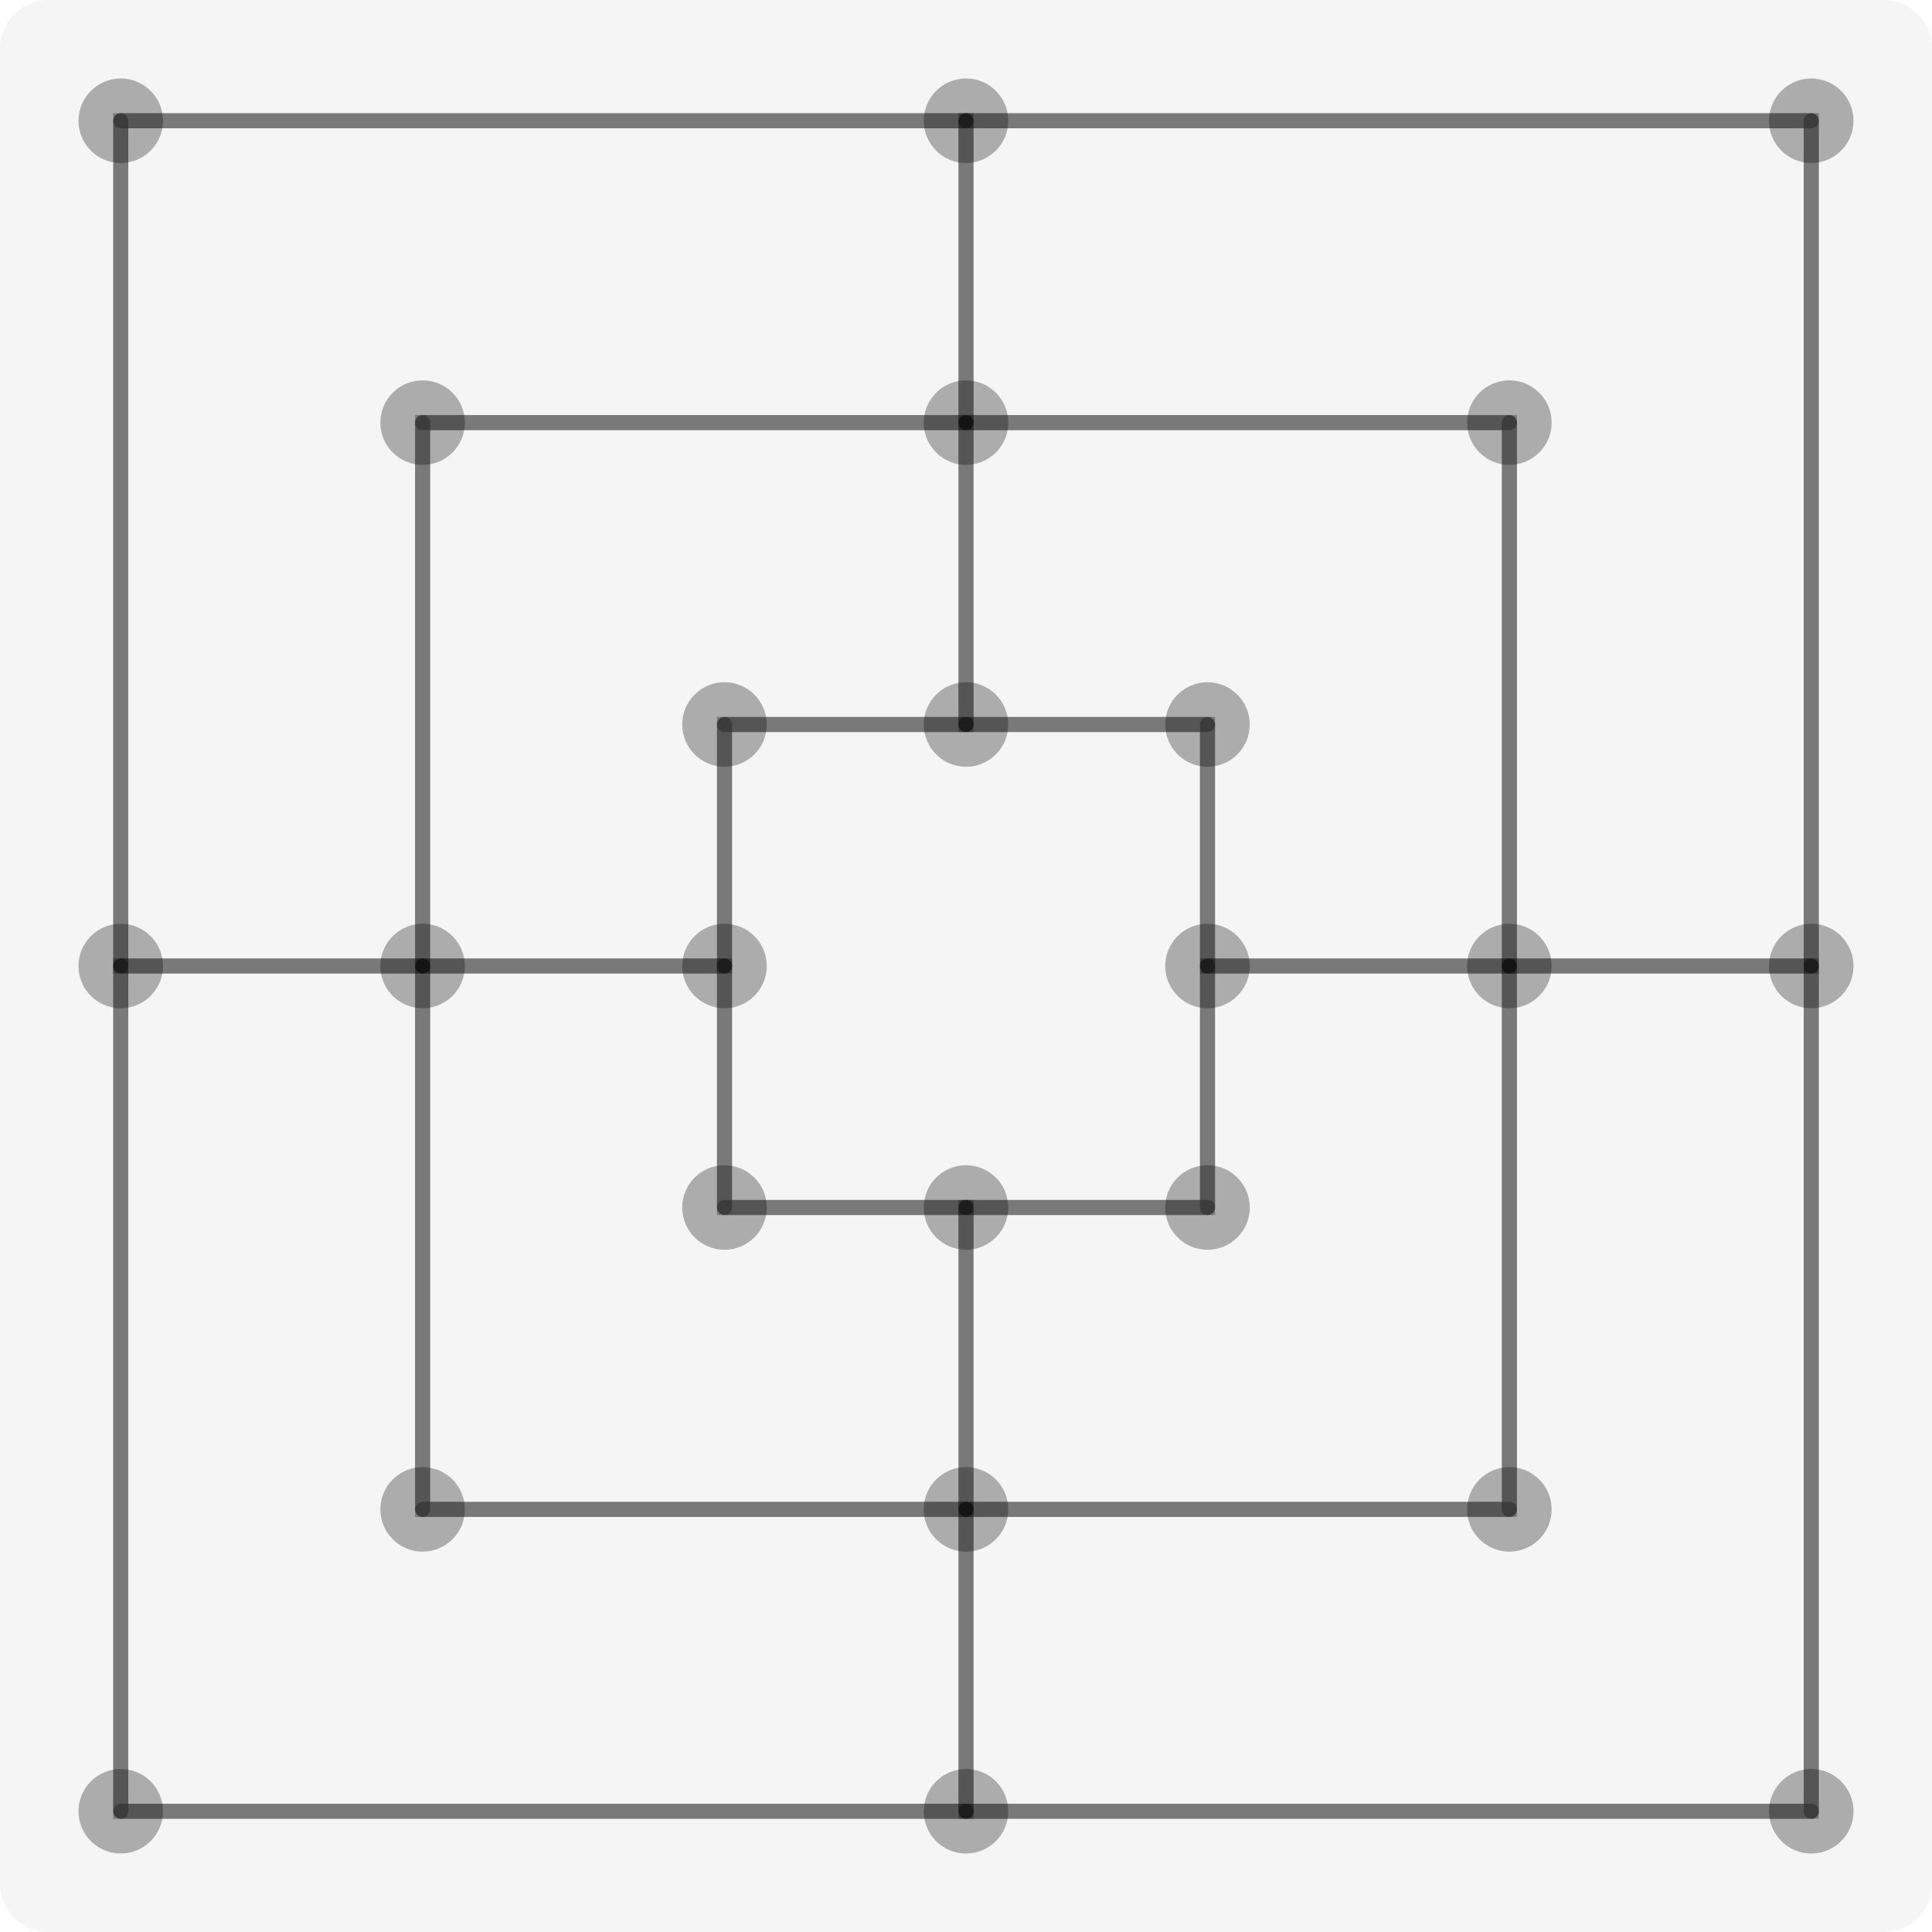
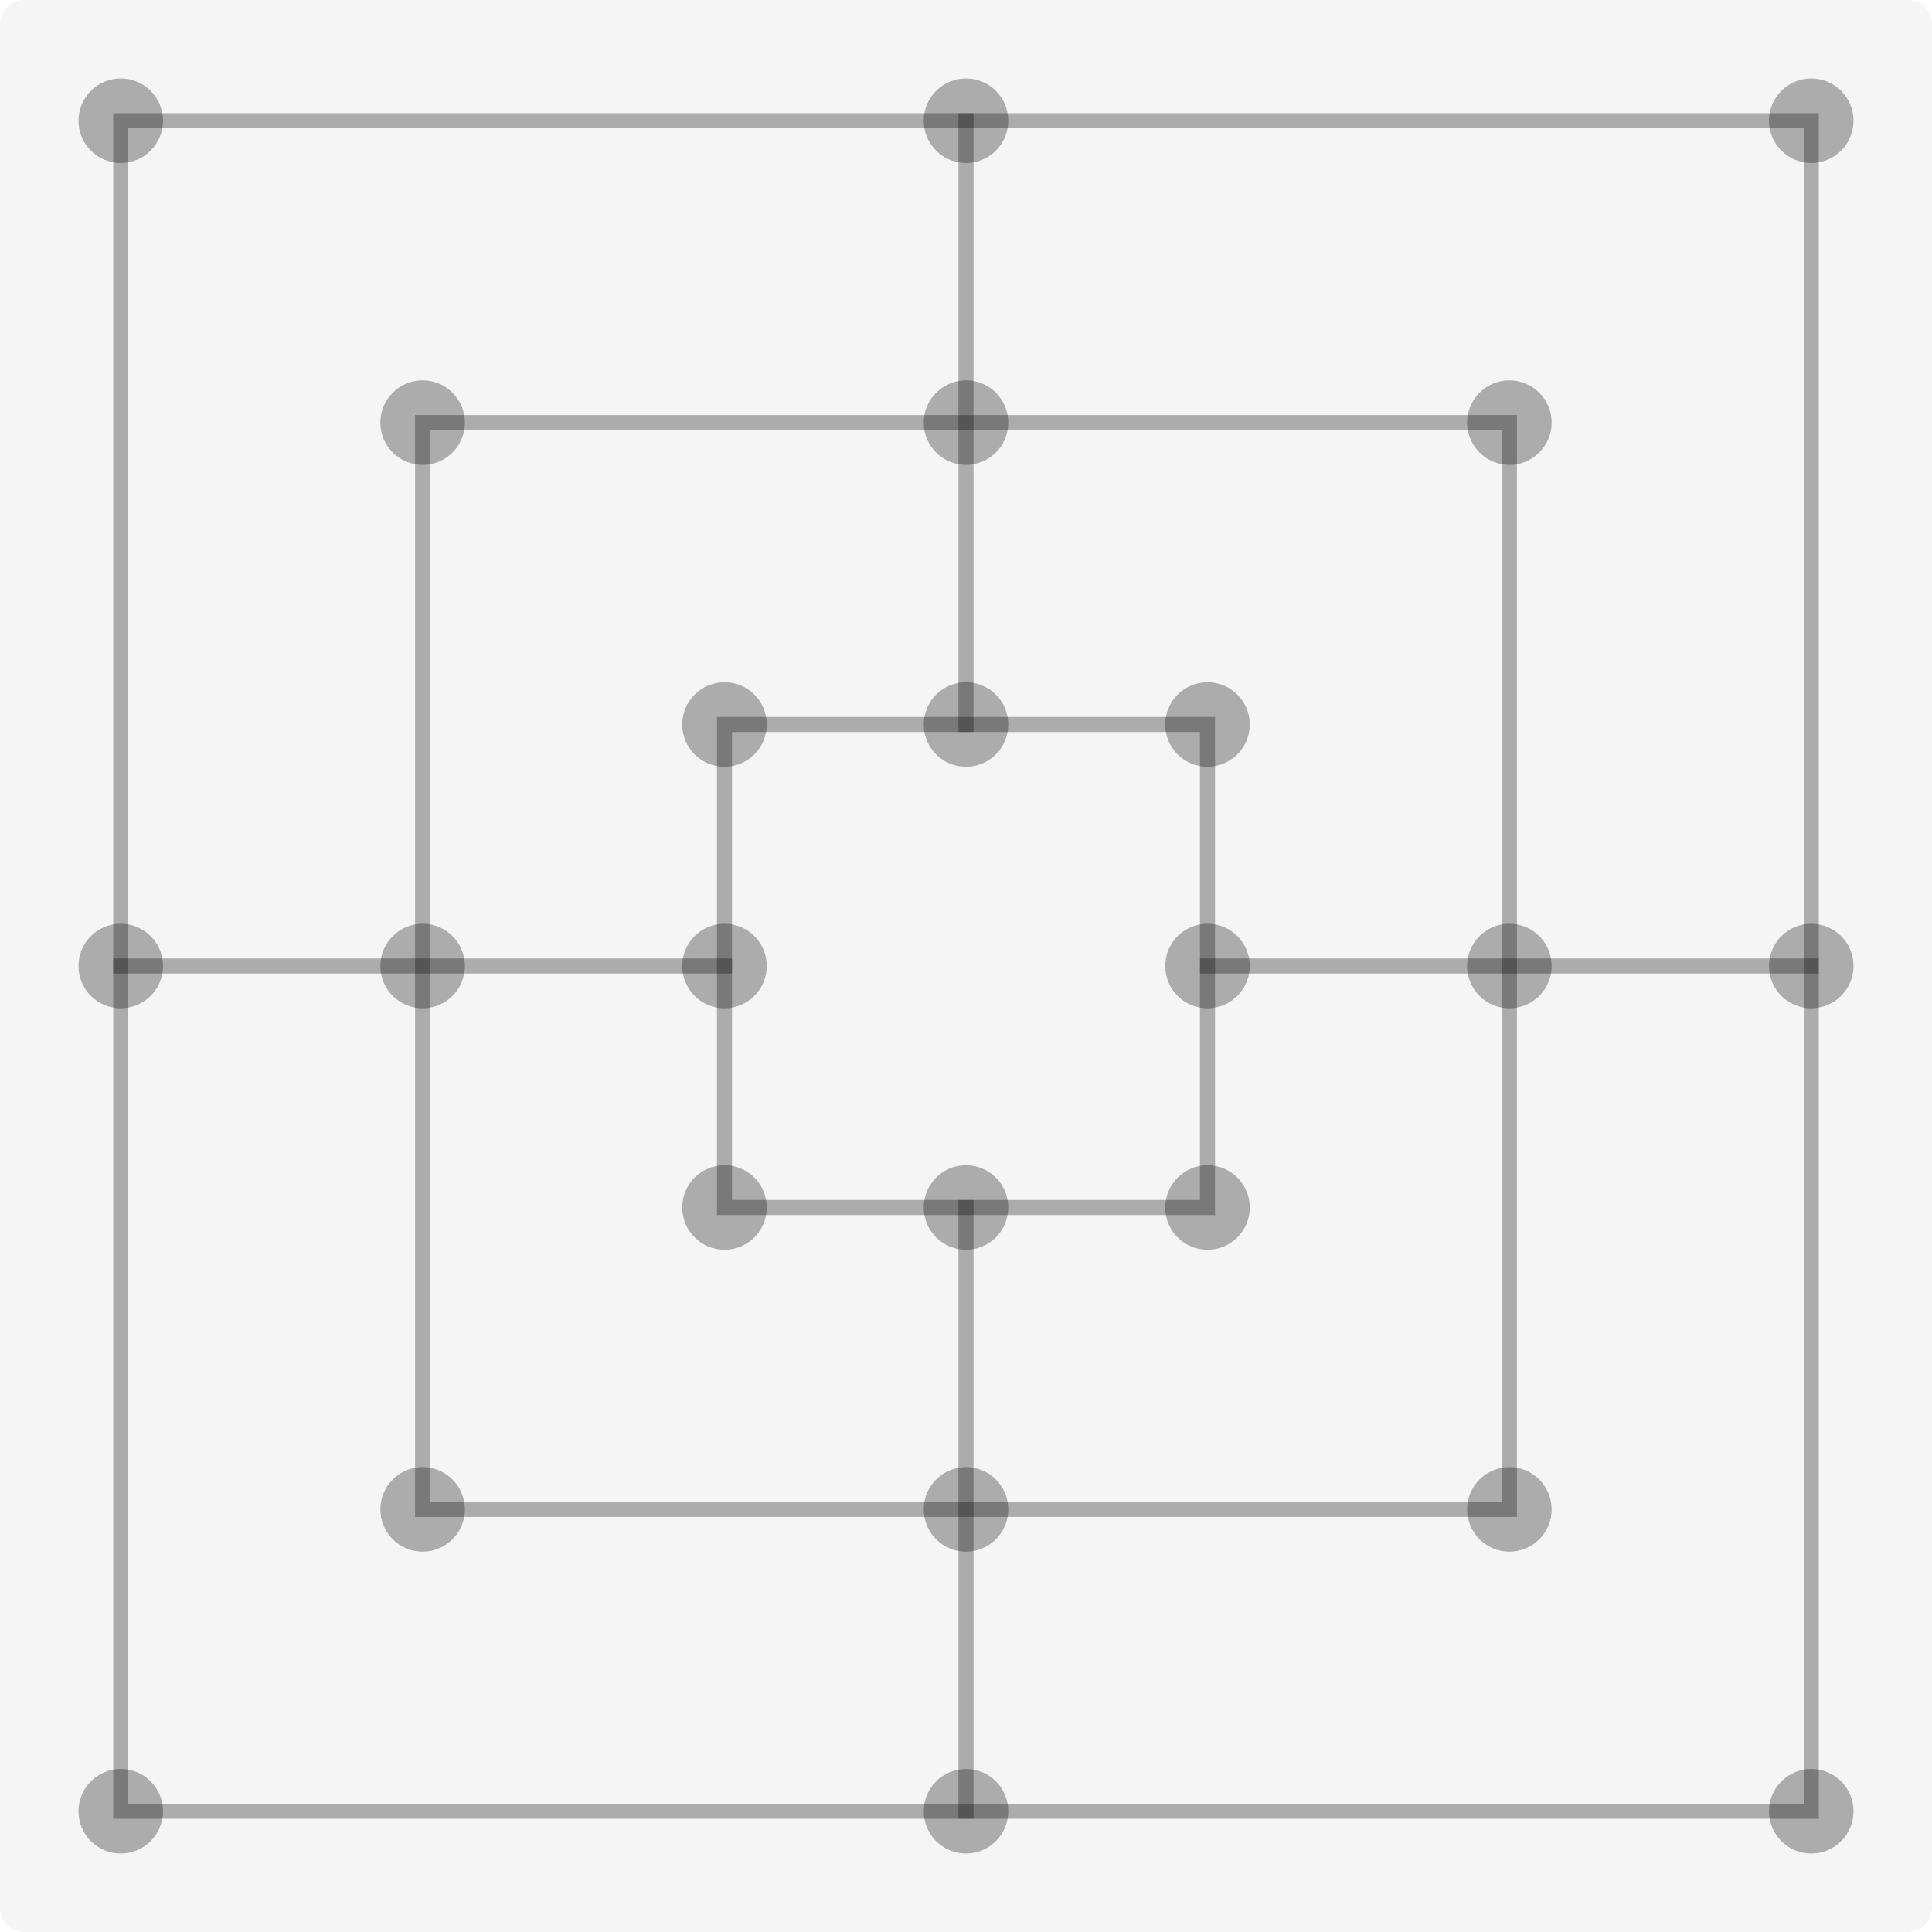
<svg xmlns="http://www.w3.org/2000/svg" viewBox="0 0 320 320" width="320" height="320">
-   <rect fill="#f5f5f5" rx="8" x="0" y="0" width="320" height="320" />
-   <rect x="20" y="20" width="280" height="280" fill="none" stroke="rgba(0,0,0,0.3)" stroke-width="2.5" stroke-linecap="square" />
-   <rect x="70" y="70" width="180" height="180" fill="none" stroke="rgba(0,0,0,0.3)" stroke-width="2.5" stroke-linecap="square" />
-   <rect x="120" y="120" width="80" height="80" fill="none" stroke="rgba(0,0,0,0.3)" stroke-width="2.5" stroke-linecap="square" />
-   <line x1="160" y1="20" x2="160" y2="120" stroke="rgba(0,0,0,0.3)" stroke-width="2.5" stroke-linecap="square" />
-   <line x1="160" y1="200" x2="160" y2="300" stroke="rgba(0,0,0,0.3)" stroke-width="2.5" stroke-linecap="square" />
-   <line x1="20" y1="160" x2="120" y2="160" stroke="rgba(0,0,0,0.3)" stroke-width="2.5" stroke-linecap="square" />
-   <line x1="200" y1="160" x2="300" y2="160" stroke="rgba(0,0,0,0.3)" stroke-width="2.5" stroke-linecap="square" />
-   <line x1="20" y1="20" x2="160" y2="20" stroke="rgba(0,0,0,0.3)" stroke-width="2.5" stroke-linecap="round" />
-   <line x1="160" y1="20" x2="300" y2="20" stroke="rgba(0,0,0,0.3)" stroke-width="2.5" stroke-linecap="round" />
-   <line x1="300" y1="20" x2="300" y2="160" stroke="rgba(0,0,0,0.3)" stroke-width="2.5" stroke-linecap="round" />
-   <line x1="300" y1="160" x2="300" y2="300" stroke="rgba(0,0,0,0.3)" stroke-width="2.5" stroke-linecap="round" />
-   <line x1="300" y1="300" x2="160" y2="300" stroke="rgba(0,0,0,0.3)" stroke-width="2.5" stroke-linecap="round" />
-   <line x1="160" y1="300" x2="20" y2="300" stroke="rgba(0,0,0,0.3)" stroke-width="2.5" stroke-linecap="round" />
-   <line x1="20" y1="300" x2="20" y2="160" stroke="rgba(0,0,0,0.3)" stroke-width="2.5" stroke-linecap="round" />
-   <line x1="20" y1="160" x2="20" y2="20" stroke="rgba(0,0,0,0.3)" stroke-width="2.5" stroke-linecap="round" />
-   <line x1="70" y1="70" x2="160" y2="70" stroke="rgba(0,0,0,0.3)" stroke-width="2.5" stroke-linecap="round" />
-   <line x1="160" y1="70" x2="250" y2="70" stroke="rgba(0,0,0,0.3)" stroke-width="2.5" stroke-linecap="round" />
-   <line x1="250" y1="70" x2="250" y2="160" stroke="rgba(0,0,0,0.3)" stroke-width="2.5" stroke-linecap="round" />
-   <line x1="250" y1="160" x2="250" y2="250" stroke="rgba(0,0,0,0.3)" stroke-width="2.5" stroke-linecap="round" />
-   <line x1="250" y1="250" x2="160" y2="250" stroke="rgba(0,0,0,0.3)" stroke-width="2.5" stroke-linecap="round" />
-   <line x1="160" y1="250" x2="70" y2="250" stroke="rgba(0,0,0,0.3)" stroke-width="2.5" stroke-linecap="round" />
-   <line x1="70" y1="250" x2="70" y2="160" stroke="rgba(0,0,0,0.3)" stroke-width="2.5" stroke-linecap="round" />
-   <line x1="70" y1="160" x2="70" y2="70" stroke="rgba(0,0,0,0.3)" stroke-width="2.5" stroke-linecap="round" />
-   <line x1="120" y1="120" x2="160" y2="120" stroke="rgba(0,0,0,0.3)" stroke-width="2.5" stroke-linecap="round" />
-   <line x1="160" y1="120" x2="200" y2="120" stroke="rgba(0,0,0,0.3)" stroke-width="2.5" stroke-linecap="round" />
-   <line x1="200" y1="120" x2="200" y2="160" stroke="rgba(0,0,0,0.3)" stroke-width="2.5" stroke-linecap="round" />
-   <line x1="200" y1="160" x2="200" y2="200" stroke="rgba(0,0,0,0.3)" stroke-width="2.5" stroke-linecap="round" />
-   <line x1="200" y1="200" x2="160" y2="200" stroke="rgba(0,0,0,0.3)" stroke-width="2.5" stroke-linecap="round" />
-   <line x1="160" y1="200" x2="120" y2="200" stroke="rgba(0,0,0,0.3)" stroke-width="2.5" stroke-linecap="round" />
-   <line x1="120" y1="200" x2="120" y2="160" stroke="rgba(0,0,0,0.3)" stroke-width="2.5" stroke-linecap="round" />
-   <line x1="120" y1="160" x2="120" y2="120" stroke="rgba(0,0,0,0.3)" stroke-width="2.5" stroke-linecap="round" />
-   <line x1="160" y1="20" x2="160" y2="70" stroke="rgba(0,0,0,0.3)" stroke-width="2.5" stroke-linecap="round" />
-   <line x1="160" y1="70" x2="160" y2="120" stroke="rgba(0,0,0,0.3)" stroke-width="2.5" stroke-linecap="round" />
-   <line x1="300" y1="160" x2="250" y2="160" stroke="rgba(0,0,0,0.3)" stroke-width="2.5" stroke-linecap="round" />
-   <line x1="250" y1="160" x2="200" y2="160" stroke="rgba(0,0,0,0.3)" stroke-width="2.5" stroke-linecap="round" />
-   <line x1="160" y1="300" x2="160" y2="250" stroke="rgba(0,0,0,0.3)" stroke-width="2.5" stroke-linecap="round" />
-   <line x1="160" y1="250" x2="160" y2="200" stroke="rgba(0,0,0,0.3)" stroke-width="2.5" stroke-linecap="round" />
-   <line x1="20" y1="160" x2="70" y2="160" stroke="rgba(0,0,0,0.3)" stroke-width="2.5" stroke-linecap="round" />
-   <line x1="70" y1="160" x2="120" y2="160" stroke="rgba(0,0,0,0.3)" stroke-width="2.5" stroke-linecap="round" />
-   <circle cx="20" cy="20" r="7" fill="rgba(0,0,0,0.3)" />
-   <circle cx="300" cy="20" r="7" fill="rgba(0,0,0,0.3)" />
-   <circle cx="300" cy="300" r="7" fill="rgba(0,0,0,0.3)" />
-   <circle cx="20" cy="300" r="7" fill="rgba(0,0,0,0.3)" />
-   <circle cx="160" cy="20" r="7" fill="rgba(0,0,0,0.3)" />
-   <circle cx="300" cy="160" r="7" fill="rgba(0,0,0,0.3)" />
-   <circle cx="160" cy="300" r="7" fill="rgba(0,0,0,0.3)" />
-   <circle cx="20" cy="160" r="7" fill="rgba(0,0,0,0.3)" />
-   <circle cx="70" cy="70" r="7" fill="rgba(0,0,0,0.3)" />
-   <circle cx="250" cy="70" r="7" fill="rgba(0,0,0,0.3)" />
-   <circle cx="250" cy="250" r="7" fill="rgba(0,0,0,0.3)" />
-   <circle cx="70" cy="250" r="7" fill="rgba(0,0,0,0.3)" />
-   <circle cx="160" cy="70" r="7" fill="rgba(0,0,0,0.3)" />
-   <circle cx="250" cy="160" r="7" fill="rgba(0,0,0,0.3)" />
-   <circle cx="160" cy="250" r="7" fill="rgba(0,0,0,0.3)" />
-   <circle cx="70" cy="160" r="7" fill="rgba(0,0,0,0.3)" />
-   <circle cx="120" cy="120" r="7" fill="rgba(0,0,0,0.3)" />
-   <circle cx="200" cy="120" r="7" fill="rgba(0,0,0,0.3)" />
-   <circle cx="200" cy="200" r="7" fill="rgba(0,0,0,0.3)" />
-   <circle cx="120" cy="200" r="7" fill="rgba(0,0,0,0.3)" />
-   <circle cx="160" cy="120" r="7" fill="rgba(0,0,0,0.3)" />
-   <circle cx="200" cy="160" r="7" fill="rgba(0,0,0,0.3)" />
-   <circle cx="160" cy="200" r="7" fill="rgba(0,0,0,0.3)" />
-   <circle cx="120" cy="160" r="7" fill="rgba(0,0,0,0.3)" />
-   <circle cx="20" cy="20" r="14" fill="transparent" data-sq="n1" class="board-cell" data-type="node" />
-   <circle cx="300" cy="20" r="14" fill="transparent" data-sq="n2" class="board-cell" data-type="node" />
-   <circle cx="300" cy="300" r="14" fill="transparent" data-sq="n3" class="board-cell" data-type="node" />
-   <circle cx="20" cy="300" r="14" fill="transparent" data-sq="n4" class="board-cell" data-type="node" />
-   <circle cx="160" cy="20" r="14" fill="transparent" data-sq="n5" class="board-cell" data-type="node" />
-   <circle cx="300" cy="160" r="14" fill="transparent" data-sq="n6" class="board-cell" data-type="node" />
-   <circle cx="160" cy="300" r="14" fill="transparent" data-sq="n7" class="board-cell" data-type="node" />
-   <circle cx="20" cy="160" r="14" fill="transparent" data-sq="n8" class="board-cell" data-type="node" />
-   <circle cx="70" cy="70" r="14" fill="transparent" data-sq="n9" class="board-cell" data-type="node" />
-   <circle cx="250" cy="70" r="14" fill="transparent" data-sq="n10" class="board-cell" data-type="node" />
-   <circle cx="250" cy="250" r="14" fill="transparent" data-sq="n11" class="board-cell" data-type="node" />
-   <circle cx="70" cy="250" r="14" fill="transparent" data-sq="n12" class="board-cell" data-type="node" />
-   <circle cx="160" cy="70" r="14" fill="transparent" data-sq="n13" class="board-cell" data-type="node" />
-   <circle cx="250" cy="160" r="14" fill="transparent" data-sq="n14" class="board-cell" data-type="node" />
-   <circle cx="160" cy="250" r="14" fill="transparent" data-sq="n15" class="board-cell" data-type="node" />
-   <circle cx="70" cy="160" r="14" fill="transparent" data-sq="n16" class="board-cell" data-type="node" />
-   <circle cx="120" cy="120" r="14" fill="transparent" data-sq="n17" class="board-cell" data-type="node" />
-   <circle cx="200" cy="120" r="14" fill="transparent" data-sq="n18" class="board-cell" data-type="node" />
-   <circle cx="200" cy="200" r="14" fill="transparent" data-sq="n19" class="board-cell" data-type="node" />
-   <circle cx="120" cy="200" r="14" fill="transparent" data-sq="n20" class="board-cell" data-type="node" />
-   <circle cx="160" cy="120" r="14" fill="transparent" data-sq="n21" class="board-cell" data-type="node" />
-   <circle cx="200" cy="160" r="14" fill="transparent" data-sq="n22" class="board-cell" data-type="node" />
-   <circle cx="160" cy="200" r="14" fill="transparent" data-sq="n23" class="board-cell" data-type="node" />
-   <circle cx="120" cy="160" r="14" fill="transparent" data-sq="n24" class="board-cell" data-type="node" />
+   <rect x="0" y="0" width="320" height="320" fill="#f5f5f5" rx="4" />
+   <g fill="none" stroke="rgba(0,0,0,0.3)" stroke-width="2.5" stroke-linecap="square">
+     <rect x="20" y="20" width="280" height="280" />
+     <rect x="70" y="70" width="180" height="180" />
+     <rect x="120" y="120" width="80" height="80" />
+     <line x1="160" y1="20" x2="160" y2="120" />
+     <line x1="160" y1="200" x2="160" y2="300" />
+     <line x1="20" y1="160" x2="120" y2="160" />
+     <line x1="200" y1="160" x2="300" y2="160" />
+   </g>
+   <g fill="rgba(0,0,0,0.3)">
+     <circle cx="20" cy="20" r="7" />
+     <circle cx="20" cy="20" r="14" fill="transparent" class="board-cell" data-sq="n1" data-type="node" />
+     <circle cx="300" cy="20" r="7" />
+     <circle cx="300" cy="20" r="14" fill="transparent" class="board-cell" data-sq="n2" data-type="node" />
+     <circle cx="300" cy="300" r="7" />
+     <circle cx="300" cy="300" r="14" fill="transparent" class="board-cell" data-sq="n3" data-type="node" />
+     <circle cx="20" cy="300" r="7" />
+     <circle cx="20" cy="300" r="14" fill="transparent" class="board-cell" data-sq="n4" data-type="node" />
+     <circle cx="160" cy="20" r="7" />
+     <circle cx="160" cy="20" r="14" fill="transparent" class="board-cell" data-sq="n5" data-type="node" />
+     <circle cx="300" cy="160" r="7" />
+     <circle cx="300" cy="160" r="14" fill="transparent" class="board-cell" data-sq="n6" data-type="node" />
+     <circle cx="160" cy="300" r="7" />
+     <circle cx="160" cy="300" r="14" fill="transparent" class="board-cell" data-sq="n7" data-type="node" />
+     <circle cx="20" cy="160" r="7" />
+     <circle cx="20" cy="160" r="14" fill="transparent" class="board-cell" data-sq="n8" data-type="node" />
+     <circle cx="70" cy="70" r="7" />
+     <circle cx="70" cy="70" r="14" fill="transparent" class="board-cell" data-sq="n9" data-type="node" />
+     <circle cx="250" cy="70" r="7" />
+     <circle cx="250" cy="70" r="14" fill="transparent" class="board-cell" data-sq="n10" data-type="node" />
+     <circle cx="250" cy="250" r="7" />
+     <circle cx="250" cy="250" r="14" fill="transparent" class="board-cell" data-sq="n11" data-type="node" />
+     <circle cx="70" cy="250" r="7" />
+     <circle cx="70" cy="250" r="14" fill="transparent" class="board-cell" data-sq="n12" data-type="node" />
+     <circle cx="160" cy="70" r="7" />
+     <circle cx="160" cy="70" r="14" fill="transparent" class="board-cell" data-sq="n13" data-type="node" />
+     <circle cx="250" cy="160" r="7" />
+     <circle cx="250" cy="160" r="14" fill="transparent" class="board-cell" data-sq="n14" data-type="node" />
+     <circle cx="160" cy="250" r="7" />
+     <circle cx="160" cy="250" r="14" fill="transparent" class="board-cell" data-sq="n15" data-type="node" />
+     <circle cx="70" cy="160" r="7" />
+     <circle cx="70" cy="160" r="14" fill="transparent" class="board-cell" data-sq="n16" data-type="node" />
+     <circle cx="120" cy="120" r="7" />
+     <circle cx="120" cy="120" r="14" fill="transparent" class="board-cell" data-sq="n17" data-type="node" />
+     <circle cx="200" cy="120" r="7" />
+     <circle cx="200" cy="120" r="14" fill="transparent" class="board-cell" data-sq="n18" data-type="node" />
+     <circle cx="200" cy="200" r="7" />
+     <circle cx="200" cy="200" r="14" fill="transparent" class="board-cell" data-sq="n19" data-type="node" />
+     <circle cx="120" cy="200" r="7" />
+     <circle cx="120" cy="200" r="14" fill="transparent" class="board-cell" data-sq="n20" data-type="node" />
+     <circle cx="160" cy="120" r="7" />
+     <circle cx="160" cy="120" r="14" fill="transparent" class="board-cell" data-sq="n21" data-type="node" />
+     <circle cx="200" cy="160" r="7" />
+     <circle cx="200" cy="160" r="14" fill="transparent" class="board-cell" data-sq="n22" data-type="node" />
+     <circle cx="160" cy="200" r="7" />
+     <circle cx="160" cy="200" r="14" fill="transparent" class="board-cell" data-sq="n23" data-type="node" />
+     <circle cx="120" cy="160" r="7" />
+     <circle cx="120" cy="160" r="14" fill="transparent" class="board-cell" data-sq="n24" data-type="node" />
+   </g>
</svg>
